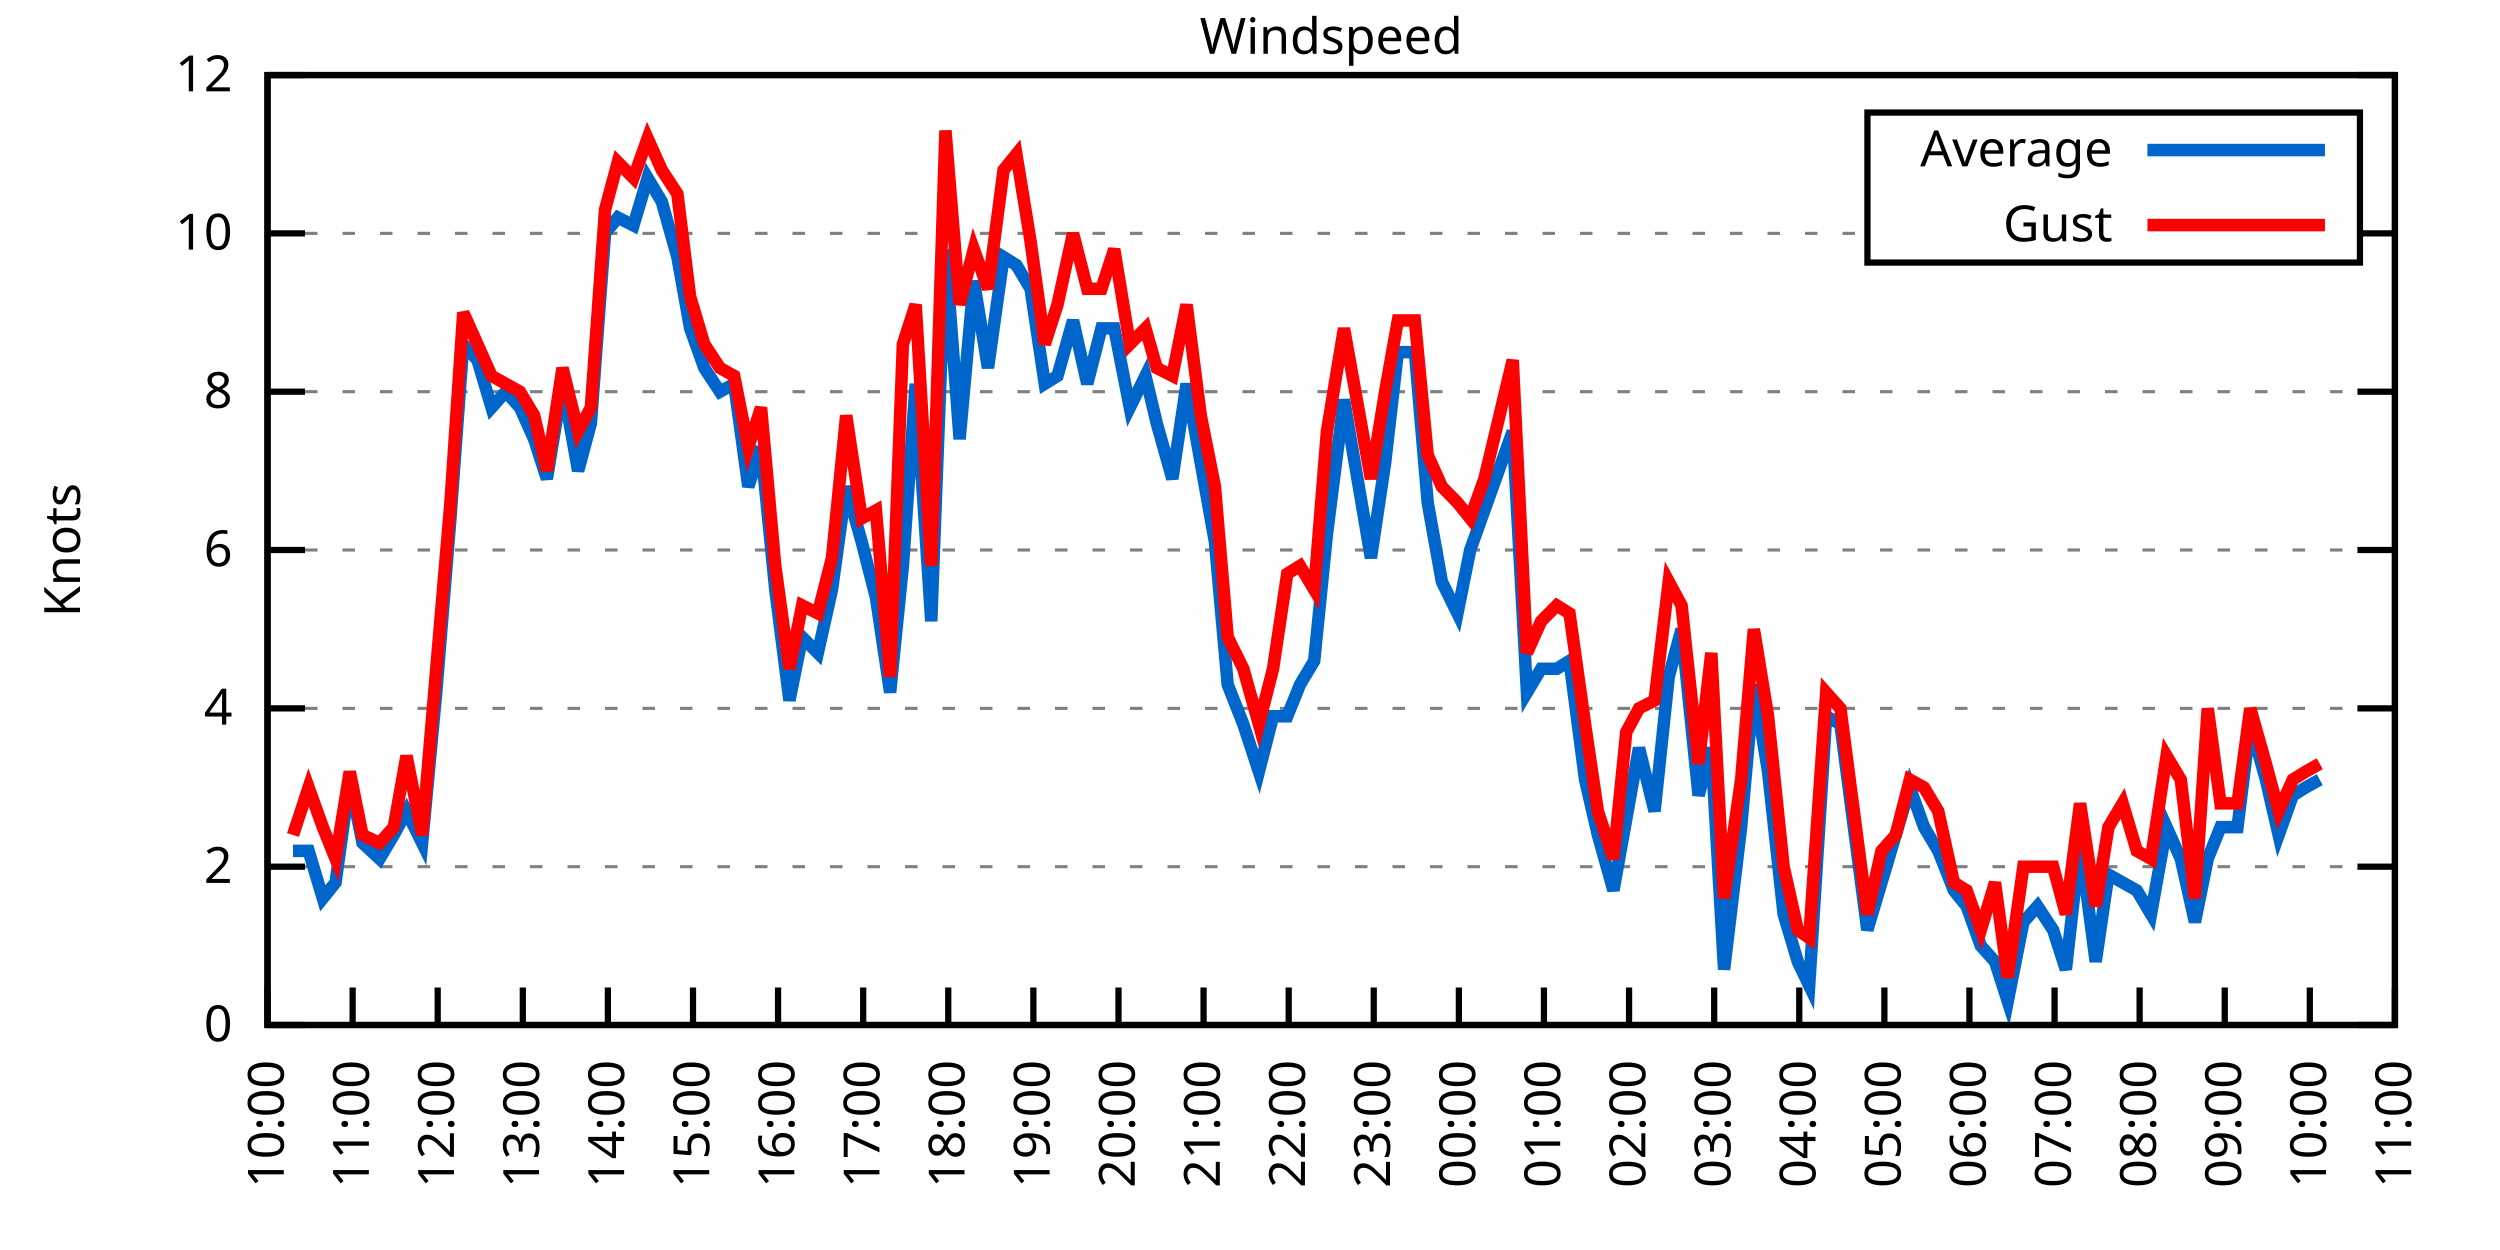
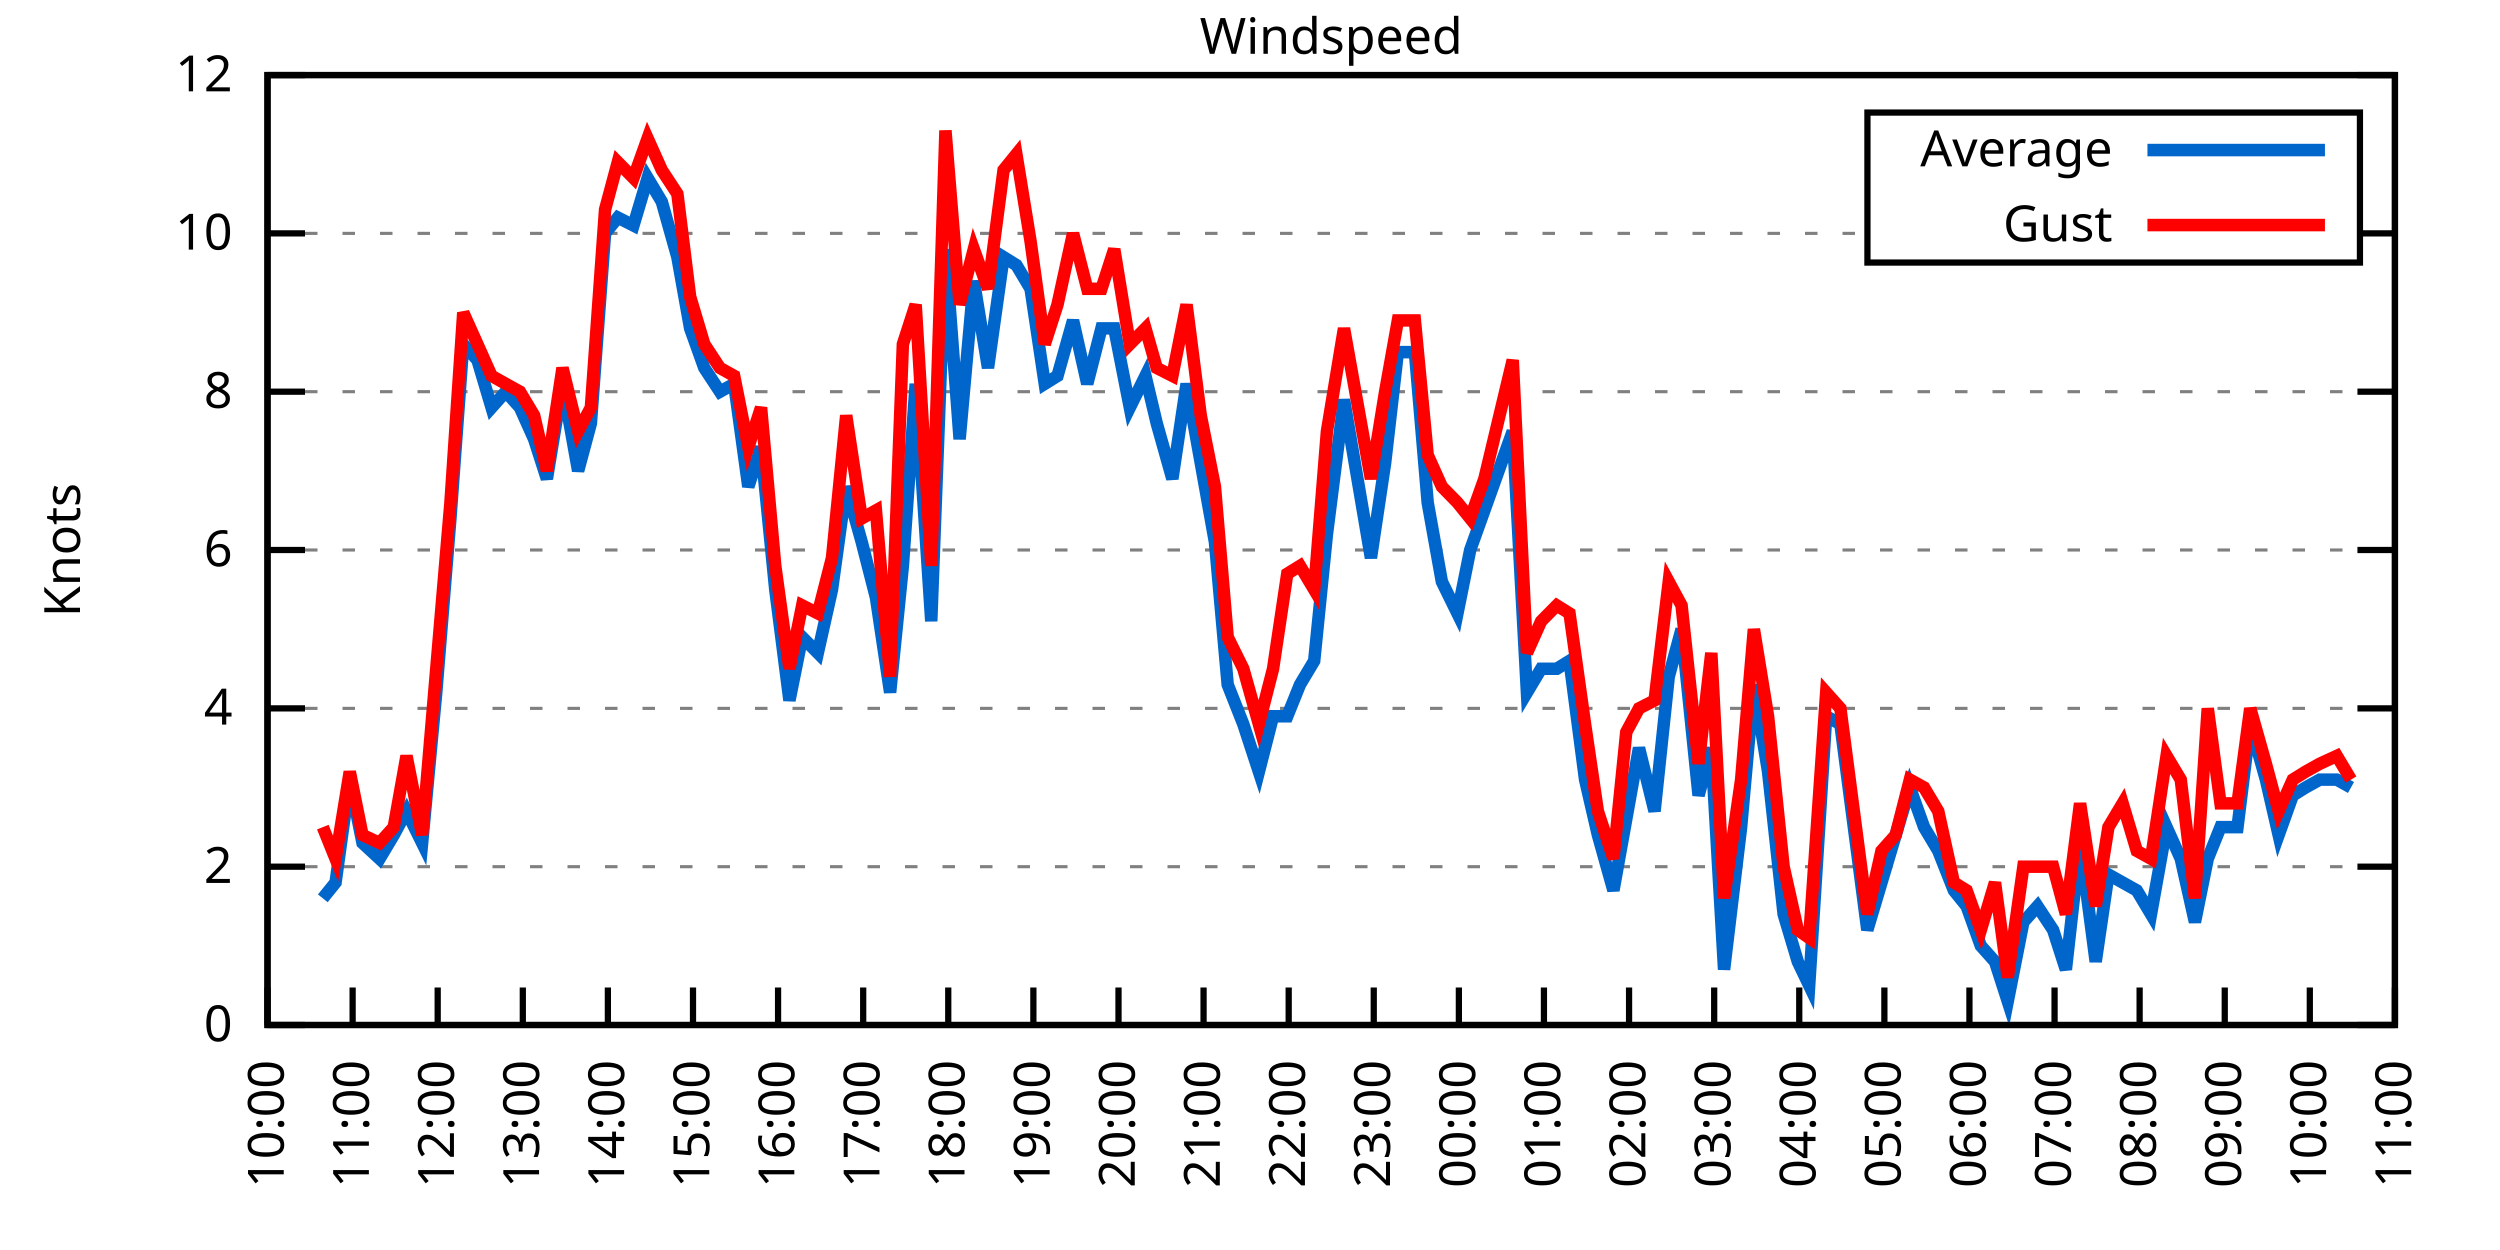
<svg xmlns="http://www.w3.org/2000/svg" xmlns:xlink="http://www.w3.org/1999/xlink" width="400" height="200" viewBox="0 0 400 200">
  <g id="gnuplot_canvas">
    <rect x="0" y="0" width="400" height="200" fill="none" />
    <defs>
      <circle id="gpDot" r="0.5" stroke-width="0.5" stroke="currentColor" />
      <path id="gpPt0" stroke-width="0.333" stroke="currentColor" d="M-1,0 h2 M0,-1 v2" />
      <path id="gpPt1" stroke-width="0.333" stroke="currentColor" d="M-1,-1 L1,1 M1,-1 L-1,1" />
      <path id="gpPt2" stroke-width="0.333" stroke="currentColor" d="M-1,0 L1,0 M0,-1 L0,1 M-1,-1 L1,1 M-1,1 L1,-1" />
      <rect id="gpPt3" stroke-width="0.333" stroke="currentColor" x="-1" y="-1" width="2" height="2" />
      <rect id="gpPt4" stroke-width="0.333" stroke="currentColor" fill="currentColor" x="-1" y="-1" width="2" height="2" />
      <circle id="gpPt5" stroke-width="0.333" stroke="currentColor" cx="0" cy="0" r="1" />
      <use xlink:href="#gpPt5" id="gpPt6" fill="currentColor" stroke="none" />
      <path id="gpPt7" stroke-width="0.333" stroke="currentColor" d="M0,-1.33 L-1.33,0.67 L1.33,0.67 z" />
      <use xlink:href="#gpPt7" id="gpPt8" fill="currentColor" stroke="none" />
      <use xlink:href="#gpPt7" id="gpPt9" stroke="currentColor" transform="rotate(180)" />
      <use xlink:href="#gpPt9" id="gpPt10" fill="currentColor" stroke="none" />
      <use xlink:href="#gpPt3" id="gpPt11" stroke="currentColor" transform="rotate(45)" />
      <use xlink:href="#gpPt11" id="gpPt12" fill="currentColor" stroke="none" />
      <path id="gpPt13" stroke-width="0.333" stroke="currentColor" d="M0,1.330 L1.265,0.411 L0.782,-1.067 L-0.782,-1.076 L-1.265,0.411 z" />
      <use xlink:href="#gpPt13" id="gpPt14" fill="currentColor" stroke="none" />
      <filter id="textbox" filterUnits="objectBoundingBox" x="0" y="0" height="1" width="1">
        <feFlood flood-color="white" flood-opacity="1" result="bgnd" />
        <feComposite in="SourceGraphic" in2="bgnd" operator="atop" />
      </filter>
      <filter id="greybox" filterUnits="objectBoundingBox" x="0" y="0" height="1" width="1">
        <feFlood flood-color="lightgrey" flood-opacity="1" result="grey" />
        <feComposite in="SourceGraphic" in2="grey" operator="atop" />
      </filter>
    </defs>
    <g fill="none" color="white" stroke="currentColor" stroke-width="1.00" stroke-linecap="butt" stroke-linejoin="miter">
</g>
    <g fill="none" color="black" stroke="currentColor" stroke-width="1.00" stroke-linecap="butt" stroke-linejoin="miter">
      <g stroke="none" shape-rendering="crispEdges">
        <polygon fill="rgb(255, 255, 255)" points="42.80,164.00 383.18,164.00 383.18,12.02 42.80,12.02 " />
      </g>
    </g>
    <g fill="none" color="black" stroke="currentColor" stroke-width="1.00" stroke-linecap="butt" stroke-linejoin="miter">
</g>
    <g fill="none" color="black" stroke="black" stroke-width="0.50" stroke-linecap="butt" stroke-linejoin="miter">
</g>
    <g fill="none" color="gray" stroke="currentColor" stroke-width="0.50" stroke-linecap="butt" stroke-linejoin="miter">
      <path stroke="gray" stroke-dasharray="2,4" class="gridline" d="M42.80,164.00 L383.19,164.00  " />
    </g>
    <g fill="none" color="gray" stroke="gray" stroke-width="1.00" stroke-linecap="butt" stroke-linejoin="miter">
</g>
    <g fill="none" color="black" stroke="currentColor" stroke-width="1.00" stroke-linecap="butt" stroke-linejoin="miter">
      <path stroke="black" d="M42.80,164.00 L48.80,164.00 M383.19,164.00 L377.19,164.00  " />
      <g transform="translate(37.20,166.60)" stroke="none" fill="black" font-family="Sans" font-size="8.00" text-anchor="end">
        <text>
          <tspan font-family="Sans"> 0</tspan>
        </text>
      </g>
    </g>
    <g fill="none" color="black" stroke="currentColor" stroke-width="1.00" stroke-linecap="butt" stroke-linejoin="miter">
</g>
    <g fill="none" color="black" stroke="black" stroke-width="0.50" stroke-linecap="butt" stroke-linejoin="miter">
</g>
    <g fill="none" color="gray" stroke="currentColor" stroke-width="0.50" stroke-linecap="butt" stroke-linejoin="miter">
      <path stroke="gray" stroke-dasharray="2,4" class="gridline" d="M42.80,138.67 L383.19,138.67  " />
    </g>
    <g fill="none" color="gray" stroke="gray" stroke-width="1.00" stroke-linecap="butt" stroke-linejoin="miter">
</g>
    <g fill="none" color="black" stroke="currentColor" stroke-width="1.00" stroke-linecap="butt" stroke-linejoin="miter">
      <path stroke="black" d="M42.80,138.67 L48.80,138.67 M383.19,138.67 L377.19,138.67  " />
      <g transform="translate(37.20,141.27)" stroke="none" fill="black" font-family="Sans" font-size="8.00" text-anchor="end">
        <text>
          <tspan font-family="Sans"> 2</tspan>
        </text>
      </g>
    </g>
    <g fill="none" color="black" stroke="currentColor" stroke-width="1.00" stroke-linecap="butt" stroke-linejoin="miter">
</g>
    <g fill="none" color="black" stroke="black" stroke-width="0.50" stroke-linecap="butt" stroke-linejoin="miter">
</g>
    <g fill="none" color="gray" stroke="currentColor" stroke-width="0.50" stroke-linecap="butt" stroke-linejoin="miter">
      <path stroke="gray" stroke-dasharray="2,4" class="gridline" d="M42.80,113.34 L383.19,113.34  " />
    </g>
    <g fill="none" color="gray" stroke="gray" stroke-width="1.00" stroke-linecap="butt" stroke-linejoin="miter">
</g>
    <g fill="none" color="black" stroke="currentColor" stroke-width="1.00" stroke-linecap="butt" stroke-linejoin="miter">
      <path stroke="black" d="M42.80,113.34 L48.80,113.34 M383.19,113.34 L377.19,113.34  " />
      <g transform="translate(37.20,115.94)" stroke="none" fill="black" font-family="Sans" font-size="8.00" text-anchor="end">
        <text>
          <tspan font-family="Sans"> 4</tspan>
        </text>
      </g>
    </g>
    <g fill="none" color="black" stroke="currentColor" stroke-width="1.00" stroke-linecap="butt" stroke-linejoin="miter">
</g>
    <g fill="none" color="black" stroke="black" stroke-width="0.50" stroke-linecap="butt" stroke-linejoin="miter">
</g>
    <g fill="none" color="gray" stroke="currentColor" stroke-width="0.50" stroke-linecap="butt" stroke-linejoin="miter">
      <path stroke="gray" stroke-dasharray="2,4" class="gridline" d="M42.80,88.00 L383.19,88.00  " />
    </g>
    <g fill="none" color="gray" stroke="gray" stroke-width="1.00" stroke-linecap="butt" stroke-linejoin="miter">
</g>
    <g fill="none" color="black" stroke="currentColor" stroke-width="1.00" stroke-linecap="butt" stroke-linejoin="miter">
      <path stroke="black" d="M42.80,88.00 L48.80,88.00 M383.19,88.00 L377.19,88.00  " />
      <g transform="translate(37.20,90.60)" stroke="none" fill="black" font-family="Sans" font-size="8.00" text-anchor="end">
        <text>
          <tspan font-family="Sans"> 6</tspan>
        </text>
      </g>
    </g>
    <g fill="none" color="black" stroke="currentColor" stroke-width="1.00" stroke-linecap="butt" stroke-linejoin="miter">
</g>
    <g fill="none" color="black" stroke="black" stroke-width="0.50" stroke-linecap="butt" stroke-linejoin="miter">
</g>
    <g fill="none" color="gray" stroke="currentColor" stroke-width="0.50" stroke-linecap="butt" stroke-linejoin="miter">
      <path stroke="gray" stroke-dasharray="2,4" class="gridline" d="M42.80,62.67 L383.19,62.67  " />
    </g>
    <g fill="none" color="gray" stroke="gray" stroke-width="1.00" stroke-linecap="butt" stroke-linejoin="miter">
</g>
    <g fill="none" color="black" stroke="currentColor" stroke-width="1.00" stroke-linecap="butt" stroke-linejoin="miter">
      <path stroke="black" d="M42.80,62.67 L48.80,62.67 M383.19,62.67 L377.19,62.67  " />
      <g transform="translate(37.20,65.27)" stroke="none" fill="black" font-family="Sans" font-size="8.00" text-anchor="end">
        <text>
          <tspan font-family="Sans"> 8</tspan>
        </text>
      </g>
    </g>
    <g fill="none" color="black" stroke="currentColor" stroke-width="1.00" stroke-linecap="butt" stroke-linejoin="miter">
</g>
    <g fill="none" color="black" stroke="black" stroke-width="0.50" stroke-linecap="butt" stroke-linejoin="miter">
</g>
    <g fill="none" color="gray" stroke="currentColor" stroke-width="0.50" stroke-linecap="butt" stroke-linejoin="miter">
      <path stroke="gray" stroke-dasharray="2,4" class="gridline" d="M42.80,37.34 L298.79,37.34 M377.59,37.34 L383.19,37.34  " />
    </g>
    <g fill="none" color="gray" stroke="gray" stroke-width="1.00" stroke-linecap="butt" stroke-linejoin="miter">
</g>
    <g fill="none" color="black" stroke="currentColor" stroke-width="1.00" stroke-linecap="butt" stroke-linejoin="miter">
      <path stroke="black" d="M42.80,37.34 L48.80,37.34 M383.19,37.34 L377.19,37.34  " />
      <g transform="translate(37.20,39.94)" stroke="none" fill="black" font-family="Sans" font-size="8.00" text-anchor="end">
        <text>
          <tspan font-family="Sans"> 10</tspan>
        </text>
      </g>
    </g>
    <g fill="none" color="black" stroke="currentColor" stroke-width="1.00" stroke-linecap="butt" stroke-linejoin="miter">
</g>
    <g fill="none" color="black" stroke="black" stroke-width="0.50" stroke-linecap="butt" stroke-linejoin="miter">
</g>
    <g fill="none" color="gray" stroke="currentColor" stroke-width="0.50" stroke-linecap="butt" stroke-linejoin="miter">
      <path stroke="gray" stroke-dasharray="2,4" class="gridline" d="M42.80,12.01 L383.19,12.01  " />
    </g>
    <g fill="none" color="gray" stroke="gray" stroke-width="1.00" stroke-linecap="butt" stroke-linejoin="miter">
</g>
    <g fill="none" color="black" stroke="currentColor" stroke-width="1.00" stroke-linecap="butt" stroke-linejoin="miter">
      <path stroke="black" d="M42.80,12.01 L48.80,12.01 M383.19,12.01 L377.19,12.01  " />
      <g transform="translate(37.20,14.61)" stroke="none" fill="black" font-family="Sans" font-size="8.00" text-anchor="end">
        <text>
          <tspan font-family="Sans"> 12</tspan>
        </text>
      </g>
    </g>
    <g fill="none" color="black" stroke="currentColor" stroke-width="1.00" stroke-linecap="butt" stroke-linejoin="miter">
      <path stroke="black" d="M42.80,164.00 L42.80,158.00  " />
      <g transform="translate(45.40,169.60) rotate(270.00)" stroke="none" fill="black" font-family="Sans" font-size="8.00" text-anchor="end">
        <text>
          <tspan font-family="Sans">10:00</tspan>
        </text>
      </g>
    </g>
    <g fill="none" color="black" stroke="currentColor" stroke-width="1.00" stroke-linecap="butt" stroke-linejoin="miter">
      <path stroke="black" d="M56.42,164.00 L56.42,158.00  " />
      <g transform="translate(59.02,169.60) rotate(270.00)" stroke="none" fill="black" font-family="Sans" font-size="8.00" text-anchor="end">
        <text>
          <tspan font-family="Sans">11:00</tspan>
        </text>
      </g>
    </g>
    <g fill="none" color="black" stroke="currentColor" stroke-width="1.00" stroke-linecap="butt" stroke-linejoin="miter">
      <path stroke="black" d="M70.03,164.00 L70.03,158.00  " />
      <g transform="translate(72.63,169.60) rotate(270.00)" stroke="none" fill="black" font-family="Sans" font-size="8.00" text-anchor="end">
        <text>
          <tspan font-family="Sans">12:00</tspan>
        </text>
      </g>
    </g>
    <g fill="none" color="black" stroke="currentColor" stroke-width="1.00" stroke-linecap="butt" stroke-linejoin="miter">
      <path stroke="black" d="M83.65,164.00 L83.65,158.00  " />
      <g transform="translate(86.25,169.60) rotate(270.00)" stroke="none" fill="black" font-family="Sans" font-size="8.00" text-anchor="end">
        <text>
          <tspan font-family="Sans">13:00</tspan>
        </text>
      </g>
    </g>
    <g fill="none" color="black" stroke="currentColor" stroke-width="1.00" stroke-linecap="butt" stroke-linejoin="miter">
      <path stroke="black" d="M97.26,164.00 L97.26,158.00  " />
      <g transform="translate(99.86,169.60) rotate(270.00)" stroke="none" fill="black" font-family="Sans" font-size="8.00" text-anchor="end">
        <text>
          <tspan font-family="Sans">14:00</tspan>
        </text>
      </g>
    </g>
    <g fill="none" color="black" stroke="currentColor" stroke-width="1.00" stroke-linecap="butt" stroke-linejoin="miter">
      <path stroke="black" d="M110.88,164.00 L110.88,158.00  " />
      <g transform="translate(113.48,169.60) rotate(270.00)" stroke="none" fill="black" font-family="Sans" font-size="8.00" text-anchor="end">
        <text>
          <tspan font-family="Sans">15:00</tspan>
        </text>
      </g>
    </g>
    <g fill="none" color="black" stroke="currentColor" stroke-width="1.00" stroke-linecap="butt" stroke-linejoin="miter">
      <path stroke="black" d="M124.49,164.00 L124.49,158.00  " />
      <g transform="translate(127.09,169.60) rotate(270.00)" stroke="none" fill="black" font-family="Sans" font-size="8.00" text-anchor="end">
        <text>
          <tspan font-family="Sans">16:00</tspan>
        </text>
      </g>
    </g>
    <g fill="none" color="black" stroke="currentColor" stroke-width="1.00" stroke-linecap="butt" stroke-linejoin="miter">
      <path stroke="black" d="M138.11,164.00 L138.11,158.00  " />
      <g transform="translate(140.71,169.60) rotate(270.00)" stroke="none" fill="black" font-family="Sans" font-size="8.00" text-anchor="end">
        <text>
          <tspan font-family="Sans">17:00</tspan>
        </text>
      </g>
    </g>
    <g fill="none" color="black" stroke="currentColor" stroke-width="1.00" stroke-linecap="butt" stroke-linejoin="miter">
      <path stroke="black" d="M151.72,164.00 L151.72,158.00  " />
      <g transform="translate(154.32,169.60) rotate(270.00)" stroke="none" fill="black" font-family="Sans" font-size="8.00" text-anchor="end">
        <text>
          <tspan font-family="Sans">18:00</tspan>
        </text>
      </g>
    </g>
    <g fill="none" color="black" stroke="currentColor" stroke-width="1.00" stroke-linecap="butt" stroke-linejoin="miter">
      <path stroke="black" d="M165.34,164.00 L165.34,158.00  " />
      <g transform="translate(167.94,169.60) rotate(270.00)" stroke="none" fill="black" font-family="Sans" font-size="8.00" text-anchor="end">
        <text>
          <tspan font-family="Sans">19:00</tspan>
        </text>
      </g>
    </g>
    <g fill="none" color="black" stroke="currentColor" stroke-width="1.00" stroke-linecap="butt" stroke-linejoin="miter">
      <path stroke="black" d="M178.96,164.00 L178.96,158.00  " />
      <g transform="translate(181.56,169.60) rotate(270.00)" stroke="none" fill="black" font-family="Sans" font-size="8.00" text-anchor="end">
        <text>
          <tspan font-family="Sans">20:00</tspan>
        </text>
      </g>
    </g>
    <g fill="none" color="black" stroke="currentColor" stroke-width="1.00" stroke-linecap="butt" stroke-linejoin="miter">
      <path stroke="black" d="M192.57,164.00 L192.57,158.00  " />
      <g transform="translate(195.17,169.60) rotate(270.00)" stroke="none" fill="black" font-family="Sans" font-size="8.00" text-anchor="end">
        <text>
          <tspan font-family="Sans">21:00</tspan>
        </text>
      </g>
    </g>
    <g fill="none" color="black" stroke="currentColor" stroke-width="1.00" stroke-linecap="butt" stroke-linejoin="miter">
      <path stroke="black" d="M206.19,164.00 L206.19,158.00  " />
      <g transform="translate(208.79,169.60) rotate(270.00)" stroke="none" fill="black" font-family="Sans" font-size="8.00" text-anchor="end">
        <text>
          <tspan font-family="Sans">22:00</tspan>
        </text>
      </g>
    </g>
    <g fill="none" color="black" stroke="currentColor" stroke-width="1.00" stroke-linecap="butt" stroke-linejoin="miter">
      <path stroke="black" d="M219.80,164.00 L219.80,158.00  " />
      <g transform="translate(222.40,169.60) rotate(270.00)" stroke="none" fill="black" font-family="Sans" font-size="8.00" text-anchor="end">
        <text>
          <tspan font-family="Sans">23:00</tspan>
        </text>
      </g>
    </g>
    <g fill="none" color="black" stroke="currentColor" stroke-width="1.00" stroke-linecap="butt" stroke-linejoin="miter">
      <path stroke="black" d="M233.42,164.00 L233.42,158.00  " />
      <g transform="translate(236.02,169.60) rotate(270.00)" stroke="none" fill="black" font-family="Sans" font-size="8.00" text-anchor="end">
        <text>
          <tspan font-family="Sans">00:00</tspan>
        </text>
      </g>
    </g>
    <g fill="none" color="black" stroke="currentColor" stroke-width="1.00" stroke-linecap="butt" stroke-linejoin="miter">
      <path stroke="black" d="M247.03,164.00 L247.03,158.00  " />
      <g transform="translate(249.63,169.60) rotate(270.00)" stroke="none" fill="black" font-family="Sans" font-size="8.00" text-anchor="end">
        <text>
          <tspan font-family="Sans">01:00</tspan>
        </text>
      </g>
    </g>
    <g fill="none" color="black" stroke="currentColor" stroke-width="1.00" stroke-linecap="butt" stroke-linejoin="miter">
      <path stroke="black" d="M260.65,164.00 L260.65,158.00  " />
      <g transform="translate(263.25,169.60) rotate(270.00)" stroke="none" fill="black" font-family="Sans" font-size="8.00" text-anchor="end">
        <text>
          <tspan font-family="Sans">02:00</tspan>
        </text>
      </g>
    </g>
    <g fill="none" color="black" stroke="currentColor" stroke-width="1.00" stroke-linecap="butt" stroke-linejoin="miter">
      <path stroke="black" d="M274.27,164.00 L274.27,158.00  " />
      <g transform="translate(276.87,169.60) rotate(270.00)" stroke="none" fill="black" font-family="Sans" font-size="8.00" text-anchor="end">
        <text>
          <tspan font-family="Sans">03:00</tspan>
        </text>
      </g>
    </g>
    <g fill="none" color="black" stroke="currentColor" stroke-width="1.00" stroke-linecap="butt" stroke-linejoin="miter">
      <path stroke="black" d="M287.88,164.00 L287.88,158.00  " />
      <g transform="translate(290.48,169.60) rotate(270.00)" stroke="none" fill="black" font-family="Sans" font-size="8.00" text-anchor="end">
        <text>
          <tspan font-family="Sans">04:00</tspan>
        </text>
      </g>
    </g>
    <g fill="none" color="black" stroke="currentColor" stroke-width="1.00" stroke-linecap="butt" stroke-linejoin="miter">
      <path stroke="black" d="M301.50,164.00 L301.50,158.00  " />
      <g transform="translate(304.10,169.60) rotate(270.00)" stroke="none" fill="black" font-family="Sans" font-size="8.00" text-anchor="end">
        <text>
          <tspan font-family="Sans">05:00</tspan>
        </text>
      </g>
    </g>
    <g fill="none" color="black" stroke="currentColor" stroke-width="1.00" stroke-linecap="butt" stroke-linejoin="miter">
      <path stroke="black" d="M315.11,164.00 L315.11,158.00  " />
      <g transform="translate(317.71,169.60) rotate(270.00)" stroke="none" fill="black" font-family="Sans" font-size="8.00" text-anchor="end">
        <text>
          <tspan font-family="Sans">06:00</tspan>
        </text>
      </g>
    </g>
    <g fill="none" color="black" stroke="currentColor" stroke-width="1.00" stroke-linecap="butt" stroke-linejoin="miter">
      <path stroke="black" d="M328.73,164.00 L328.73,158.00  " />
      <g transform="translate(331.33,169.60) rotate(270.00)" stroke="none" fill="black" font-family="Sans" font-size="8.00" text-anchor="end">
        <text>
          <tspan font-family="Sans">07:00</tspan>
        </text>
      </g>
    </g>
    <g fill="none" color="black" stroke="currentColor" stroke-width="1.00" stroke-linecap="butt" stroke-linejoin="miter">
      <path stroke="black" d="M342.34,164.00 L342.34,158.00  " />
      <g transform="translate(344.94,169.60) rotate(270.00)" stroke="none" fill="black" font-family="Sans" font-size="8.00" text-anchor="end">
        <text>
          <tspan font-family="Sans">08:00</tspan>
        </text>
      </g>
    </g>
    <g fill="none" color="black" stroke="currentColor" stroke-width="1.00" stroke-linecap="butt" stroke-linejoin="miter">
      <path stroke="black" d="M355.96,164.00 L355.96,158.00  " />
      <g transform="translate(358.56,169.60) rotate(270.00)" stroke="none" fill="black" font-family="Sans" font-size="8.00" text-anchor="end">
        <text>
          <tspan font-family="Sans">09:00</tspan>
        </text>
      </g>
    </g>
    <g fill="none" color="black" stroke="currentColor" stroke-width="1.00" stroke-linecap="butt" stroke-linejoin="miter">
      <path stroke="black" d="M369.57,164.00 L369.57,158.00  " />
      <g transform="translate(372.17,169.60) rotate(270.00)" stroke="none" fill="black" font-family="Sans" font-size="8.00" text-anchor="end">
        <text>
          <tspan font-family="Sans">10:00</tspan>
        </text>
      </g>
    </g>
    <g fill="none" color="black" stroke="currentColor" stroke-width="1.00" stroke-linecap="butt" stroke-linejoin="miter">
      <path stroke="black" d="M383.19,164.00 L383.19,158.00  " />
      <g transform="translate(385.79,169.60) rotate(270.00)" stroke="none" fill="black" font-family="Sans" font-size="8.00" text-anchor="end">
        <text>
          <tspan font-family="Sans">11:00</tspan>
        </text>
      </g>
    </g>
    <g fill="none" color="black" stroke="currentColor" stroke-width="1.00" stroke-linecap="butt" stroke-linejoin="miter">
</g>
    <g fill="none" color="black" stroke="currentColor" stroke-width="1.00" stroke-linecap="butt" stroke-linejoin="miter">
      <path stroke="black" d="M42.80,12.01 L42.80,164.00 L383.19,164.00 L383.19,12.01 L42.80,12.01 Z  " />
    </g>
    <g fill="none" color="black" stroke="currentColor" stroke-width="1.00" stroke-linecap="butt" stroke-linejoin="miter">
</g>
    <g fill="none" color="black" stroke="currentColor" stroke-width="1.00" stroke-linecap="butt" stroke-linejoin="miter">
      <path stroke="black" d="M298.79,42.01 L298.79,18.01 L377.59,18.01 L377.59,42.01 L298.79,42.01 Z  " />
    </g>
    <g id="Windspeed_plot_1">
      <g fill="none" color="white" stroke="black" stroke-width="2.00" stroke-linecap="butt" stroke-linejoin="miter">
</g>
      <g fill="none" color="black" stroke="currentColor" stroke-width="2.00" stroke-linecap="butt" stroke-linejoin="miter">
        <g transform="translate(337.99,26.61)" stroke="none" fill="black" font-family="Sans" font-size="8.00" text-anchor="end">
          <text>
            <tspan font-family="Sans">Average</tspan>
          </text>
        </g>
      </g>
      <g fill="none" color="black" stroke="currentColor" stroke-width="2.00" stroke-linecap="butt" stroke-linejoin="miter">
-         <path stroke="rgb(  0, 102, 204)" d="M343.59,24.01 L371.99,24.01 M46.88,136.14 L49.38,136.14 L51.65,143.73 L53.69,141.20 L55.96,124.74 L58.00,134.87   L60.73,137.40 L63.00,133.60 L65.04,129.80 L67.54,134.87 L69.80,110.80 L72.07,82.94 L74.12,55.07 L76.39,57.61   L78.65,65.21 L80.92,62.67 L83.19,65.21 L85.46,70.27 L87.50,76.61 L90.00,61.41 L92.50,75.34 L94.54,67.74   L96.81,37.34 L98.85,34.81 L101.35,36.08 L103.62,28.48 L105.89,32.28 L108.38,41.14 L110.42,52.54 L112.69,58.87   L115.19,62.67 L117.46,61.41 L119.73,77.87 L121.77,71.54 L124.04,94.34 L126.31,112.07 L128.35,101.94 L130.85,104.47   L133.12,94.34 L135.39,77.87 L137.88,86.74 L140.15,95.60 L142.42,110.80 L144.46,90.54 L146.51,61.41 L149.00,99.40   L151.27,39.87 L153.54,70.27 L155.81,44.94 L158.08,58.87 L160.57,41.14 L162.62,42.41 L164.89,46.21 L167.16,61.41   L169.20,60.14 L171.69,51.27 L173.96,61.41 L176.23,52.54 L178.28,52.54 L180.77,65.21 L183.27,60.14 L185.08,67.74   L187.58,76.61 L189.85,61.41 L192.12,74.07 L194.39,86.74 L196.43,109.54 L198.93,115.87 L201.42,123.47 L203.69,114.60   L205.96,114.60 L208.00,109.54 L210.27,105.74 L212.31,85.47 L215.04,63.94 L219.35,89.27 L221.62,74.07 L223.66,56.34   L226.38,56.34 L228.43,80.41 L230.70,93.07 L233.19,98.14 L235.23,88.00 L237.50,81.67 L242.04,69.01 L244.31,110.80   L246.58,107.00 L249.08,107.00 L251.12,105.74 L253.61,124.74 L255.66,133.60 L258.15,142.47 L260.20,131.07 L262.24,119.67   L264.73,129.80 L267.00,108.27 L269.05,100.67 L271.77,127.27 L273.81,119.67 L275.85,155.13 L278.58,132.34 L280.62,109.54   L282.89,123.47 L285.38,146.27 L287.65,153.87 L289.47,157.67 L292.19,114.60 L294.46,115.87 L296.28,129.80 L298.77,148.80   L301.04,141.20 L303.31,133.60 L305.58,126.00 L307.85,132.34 L310.12,136.14 L312.62,142.47 L314.66,145.00 L316.93,151.33   L319.20,153.87 L321.24,160.20 L323.74,147.53 L326.00,145.00 L328.50,148.80 L330.54,155.13 L332.81,134.87 L335.31,153.87   L337.35,139.93 L339.62,141.20 L341.89,142.47 L344.16,146.27 L346.65,132.34 L348.92,137.40 L351.19,147.53 L353.24,137.40   L355.28,132.34 L358.00,132.34 L360.04,115.87 L362.54,124.74 L364.58,133.60 L366.85,127.27 L368.89,126.00 L371.16,124.74    " />
+         <path stroke="rgb(  0, 102, 204)" d="M343.59,24.01 L371.99,24.01 M51.65,143.73 L53.69,141.20 L55.96,124.74 L58.00,134.87 L60.73,137.40 L63.00,133.60   L65.04,129.80 L67.54,134.87 L69.80,110.80 L72.07,82.94 L74.12,55.07 L76.39,57.61 L78.65,65.21 L80.92,62.67   L83.19,65.21 L85.46,70.27 L87.50,76.61 L90.00,61.41 L92.50,75.34 L94.54,67.74 L96.81,37.34 L98.85,34.81   L101.35,36.08 L103.62,28.48 L105.89,32.28 L108.38,41.14 L110.42,52.54 L112.69,58.87 L115.19,62.67 L117.46,61.41   L119.73,77.87 L121.77,71.54 L124.04,94.34 L126.31,112.07 L128.35,101.94 L130.85,104.47 L133.12,94.34 L135.39,77.87   L137.88,86.74 L140.15,95.60 L142.42,110.80 L144.46,90.54 L146.51,61.41 L149.00,99.40 L151.27,39.87 L153.54,70.27   L155.81,44.94 L158.08,58.87 L160.57,41.14 L162.62,42.41 L164.89,46.21 L167.16,61.41 L169.20,60.14 L171.69,51.27   L173.96,61.41 L176.23,52.54 L178.28,52.54 L180.77,65.21 L183.27,60.14 L185.08,67.74 L187.58,76.61 L189.85,61.41   L192.12,74.07 L194.39,86.74 L196.43,109.54 L198.93,115.87 L201.42,123.47 L203.69,114.60 L205.96,114.60 L208.00,109.54   L210.27,105.74 L212.31,85.47 L215.04,63.94 L219.35,89.27 L221.62,74.07 L223.66,56.34 L226.38,56.34 L228.43,80.41   L230.70,93.07 L233.19,98.14 L235.23,88.00 L237.50,81.67 L242.04,69.01 L244.31,110.80 L246.58,107.00 L249.08,107.00   L251.12,105.74 L253.61,124.74 L255.66,133.60 L258.15,142.47 L260.20,131.07 L262.24,119.67 L264.73,129.80 L267.00,108.27   L269.05,100.67 L271.77,127.27 L273.81,119.67 L275.85,155.13 L278.58,132.34 L280.62,109.54 L282.89,123.47 L285.38,146.27   L287.65,153.87 L289.47,157.67 L292.19,114.60 L294.46,115.87 L296.28,129.80 L298.77,148.80 L301.04,141.20 L303.31,133.60   L305.58,126.00 L307.85,132.34 L310.12,136.14 L312.62,142.47 L314.66,145.00 L316.93,151.33 L319.20,153.87 L321.24,160.20   L323.74,147.53 L326.00,145.00 L328.50,148.80 L330.54,155.13 L332.81,134.87 L335.31,153.87 L337.35,139.93 L339.62,141.20   L341.89,142.47 L344.16,146.27 L346.65,132.34 L348.92,137.40 L351.19,147.53 L353.24,137.40 L355.28,132.34 L358.00,132.34   L360.04,115.87 L362.54,124.74 L364.58,133.60 L366.85,127.27 L368.89,126.00 L371.16,124.74 L373.89,124.74 L376.16,126.00    " />
      </g>
    </g>
    <g id="Windspeed_plot_2">
      <g fill="none" color="black" stroke="currentColor" stroke-width="2.00" stroke-linecap="butt" stroke-linejoin="miter">
        <g transform="translate(337.99,38.61)" stroke="none" fill="black" font-family="Sans" font-size="8.00" text-anchor="end">
          <text>
            <tspan font-family="Sans">Gust</tspan>
          </text>
        </g>
      </g>
      <g fill="none" color="black" stroke="currentColor" stroke-width="2.00" stroke-linecap="butt" stroke-linejoin="miter">
-         <path stroke="rgb(255,   0,   0)" d="M343.59,36.01 L371.99,36.01 M46.88,133.60 L49.38,126.00 L51.65,132.34 L53.69,137.40 L55.96,123.47 L58.00,133.60   L60.73,134.87 L63.00,132.34 L65.04,120.94 L67.54,133.60 L69.80,107.00 L72.07,80.41 L74.12,50.01 L76.39,55.07   L78.65,60.14 L80.92,61.41 L83.19,62.67 L85.46,66.47 L87.50,75.34 L90.00,58.87 L92.50,69.01 L94.54,65.21   L96.81,33.54 L98.85,25.94 L101.35,28.48 L103.62,22.14 L105.89,27.21 L108.38,31.01 L110.42,47.47 L112.69,55.07   L115.19,58.87 L117.46,60.14 L119.73,71.54 L121.77,65.21 L124.04,90.54 L126.31,107.00 L128.35,96.87 L130.85,98.14   L133.12,89.27 L135.39,66.47 L137.88,82.94 L140.15,81.67 L142.42,108.27 L144.46,55.07 L146.51,48.74 L149.00,90.54   L151.27,20.88 L153.54,48.74 L155.81,39.87 L158.08,46.21 L160.57,27.21 L162.62,24.68 L164.89,38.61 L167.16,55.07   L169.20,48.74 L171.69,37.34 L173.96,46.21 L176.23,46.21 L178.28,39.87 L180.77,55.07 L183.27,52.54 L185.08,58.87   L187.58,60.14 L189.85,48.74 L192.12,66.47 L194.39,77.87 L196.43,101.94 L198.93,107.00 L201.42,115.87 L203.69,107.00   L205.96,91.80 L208.00,90.54 L210.27,94.34 L212.31,69.01 L215.04,52.54 L219.35,76.61 L221.62,62.67 L223.66,51.27   L226.38,51.27 L228.43,72.81 L230.70,77.87 L233.19,80.41 L235.23,82.94 L237.50,76.61 L242.04,57.61 L244.31,104.47   L246.58,99.40 L249.08,96.87 L251.12,98.14 L253.61,115.87 L255.66,129.80 L258.15,137.40 L260.20,117.14 L262.24,113.34   L264.73,112.07 L267.00,93.07 L269.05,96.87 L271.77,122.20 L273.81,104.47 L275.85,143.73 L278.58,124.74 L280.62,100.67   L282.89,114.60 L285.38,138.67 L287.65,148.80 L289.47,150.07 L292.19,110.80 L294.46,113.34 L296.28,127.27 L298.77,146.27   L301.04,136.14 L303.31,133.60 L305.58,124.74 L307.85,126.00 L310.12,129.80 L312.62,141.20 L314.66,142.47 L316.93,148.80   L319.20,141.20 L321.24,156.40 L323.74,138.67 L326.00,138.67 L328.50,138.67 L330.54,146.27 L332.81,128.54 L335.31,145.00   L337.35,132.34 L339.62,128.54 L341.89,136.14 L344.16,137.40 L346.65,120.94 L348.92,124.74 L351.19,143.73 L353.24,113.34   L355.28,128.54 L358.00,128.54 L360.04,113.34 L362.54,122.20 L364.58,129.80 L366.85,124.74 L368.89,123.47 L371.16,122.20    " />
+         <path stroke="rgb(255,   0,   0)" d="M343.59,36.01 L371.99,36.01 M51.65,132.34 L53.69,137.40 L55.96,123.47 L58.00,133.60 L60.73,134.87 L63.00,132.34   L65.04,120.94 L67.54,133.60 L69.80,107.00 L72.07,80.41 L74.12,50.01 L76.39,55.07 L78.65,60.14 L80.92,61.41   L83.19,62.67 L85.46,66.47 L87.50,75.34 L90.00,58.87 L92.50,69.01 L94.54,65.21 L96.81,33.54 L98.85,25.94   L101.35,28.48 L103.62,22.14 L105.89,27.21 L108.38,31.01 L110.42,47.47 L112.69,55.07 L115.19,58.87 L117.46,60.14   L119.73,71.54 L121.77,65.21 L124.04,90.54 L126.31,107.00 L128.35,96.87 L130.85,98.14 L133.12,89.27 L135.39,66.47   L137.88,82.94 L140.15,81.67 L142.42,108.27 L144.46,55.07 L146.51,48.74 L149.00,90.54 L151.27,20.88 L153.54,48.74   L155.81,39.87 L158.08,46.21 L160.57,27.21 L162.62,24.68 L164.89,38.61 L167.16,55.07 L169.20,48.74 L171.69,37.34   L173.96,46.21 L176.23,46.21 L178.28,39.87 L180.77,55.07 L183.27,52.54 L185.08,58.87 L187.58,60.14 L189.85,48.74   L192.12,66.47 L194.39,77.87 L196.43,101.94 L198.93,107.00 L201.42,115.87 L203.69,107.00 L205.96,91.80 L208.00,90.54   L210.27,94.34 L212.31,69.01 L215.04,52.54 L219.35,76.61 L221.62,62.67 L223.66,51.27 L226.38,51.27 L228.43,72.81   L230.70,77.87 L233.19,80.41 L235.23,82.94 L237.50,76.61 L242.04,57.61 L244.31,104.47 L246.58,99.40 L249.08,96.87   L251.12,98.14 L253.61,115.87 L255.66,129.80 L258.15,137.40 L260.20,117.14 L262.24,113.34 L264.73,112.07 L267.00,93.07   L269.05,96.87 L271.77,122.20 L273.81,104.47 L275.85,143.73 L278.58,124.74 L280.62,100.67 L282.89,114.60 L285.38,138.67   L287.65,148.80 L289.47,150.07 L292.19,110.80 L294.46,113.34 L296.28,127.27 L298.77,146.27 L301.04,136.14 L303.31,133.60   L305.58,124.74 L307.85,126.00 L310.12,129.80 L312.62,141.20 L314.66,142.47 L316.93,148.80 L319.20,141.20 L321.24,156.40   L323.74,138.67 L326.00,138.67 L328.50,138.67 L330.54,146.27 L332.81,128.54 L335.31,145.00 L337.35,132.34 L339.62,128.54   L341.89,136.14 L344.16,137.40 L346.65,120.94 L348.92,124.74 L351.19,143.73 L353.24,113.34 L355.28,128.54 L358.00,128.54   L360.04,113.34 L362.54,122.20 L364.58,129.80 L366.85,124.74 L368.89,123.47 L371.16,122.20 L373.89,120.94 L376.16,124.74    " />
      </g>
    </g>
    <g fill="none" color="black" stroke="currentColor" stroke-width="2.00" stroke-linecap="butt" stroke-linejoin="miter">
</g>
    <g fill="none" color="black" stroke="black" stroke-width="1.00" stroke-linecap="butt" stroke-linejoin="miter">
</g>
    <g fill="none" color="black" stroke="currentColor" stroke-width="1.00" stroke-linecap="butt" stroke-linejoin="miter">
      <path stroke="black" d="M42.80,12.01 L42.80,164.00 L383.19,164.00 L383.19,12.01 L42.80,12.01 Z  " />
      <g transform="translate(12.80,88.01) rotate(270.00)" stroke="none" fill="black" font-family="Sans" font-size="8.00" text-anchor="middle">
        <text>
          <tspan font-family="Sans">Knots</tspan>
        </text>
      </g>
    </g>
    <g fill="none" color="black" stroke="currentColor" stroke-width="1.00" stroke-linecap="butt" stroke-linejoin="miter">
</g>
    <g fill="none" color="black" stroke="currentColor" stroke-width="1.00" stroke-linecap="butt" stroke-linejoin="miter">
      <g transform="translate(212.99,8.61)" stroke="none" fill="black" font-family="Sans" font-size="8.00" text-anchor="middle">
        <text>
          <tspan font-family="Sans">Windspeed</tspan>
        </text>
      </g>
    </g>
    <g fill="none" color="black" stroke="currentColor" stroke-width="1.00" stroke-linecap="butt" stroke-linejoin="miter">
</g>
  </g>
</svg>
